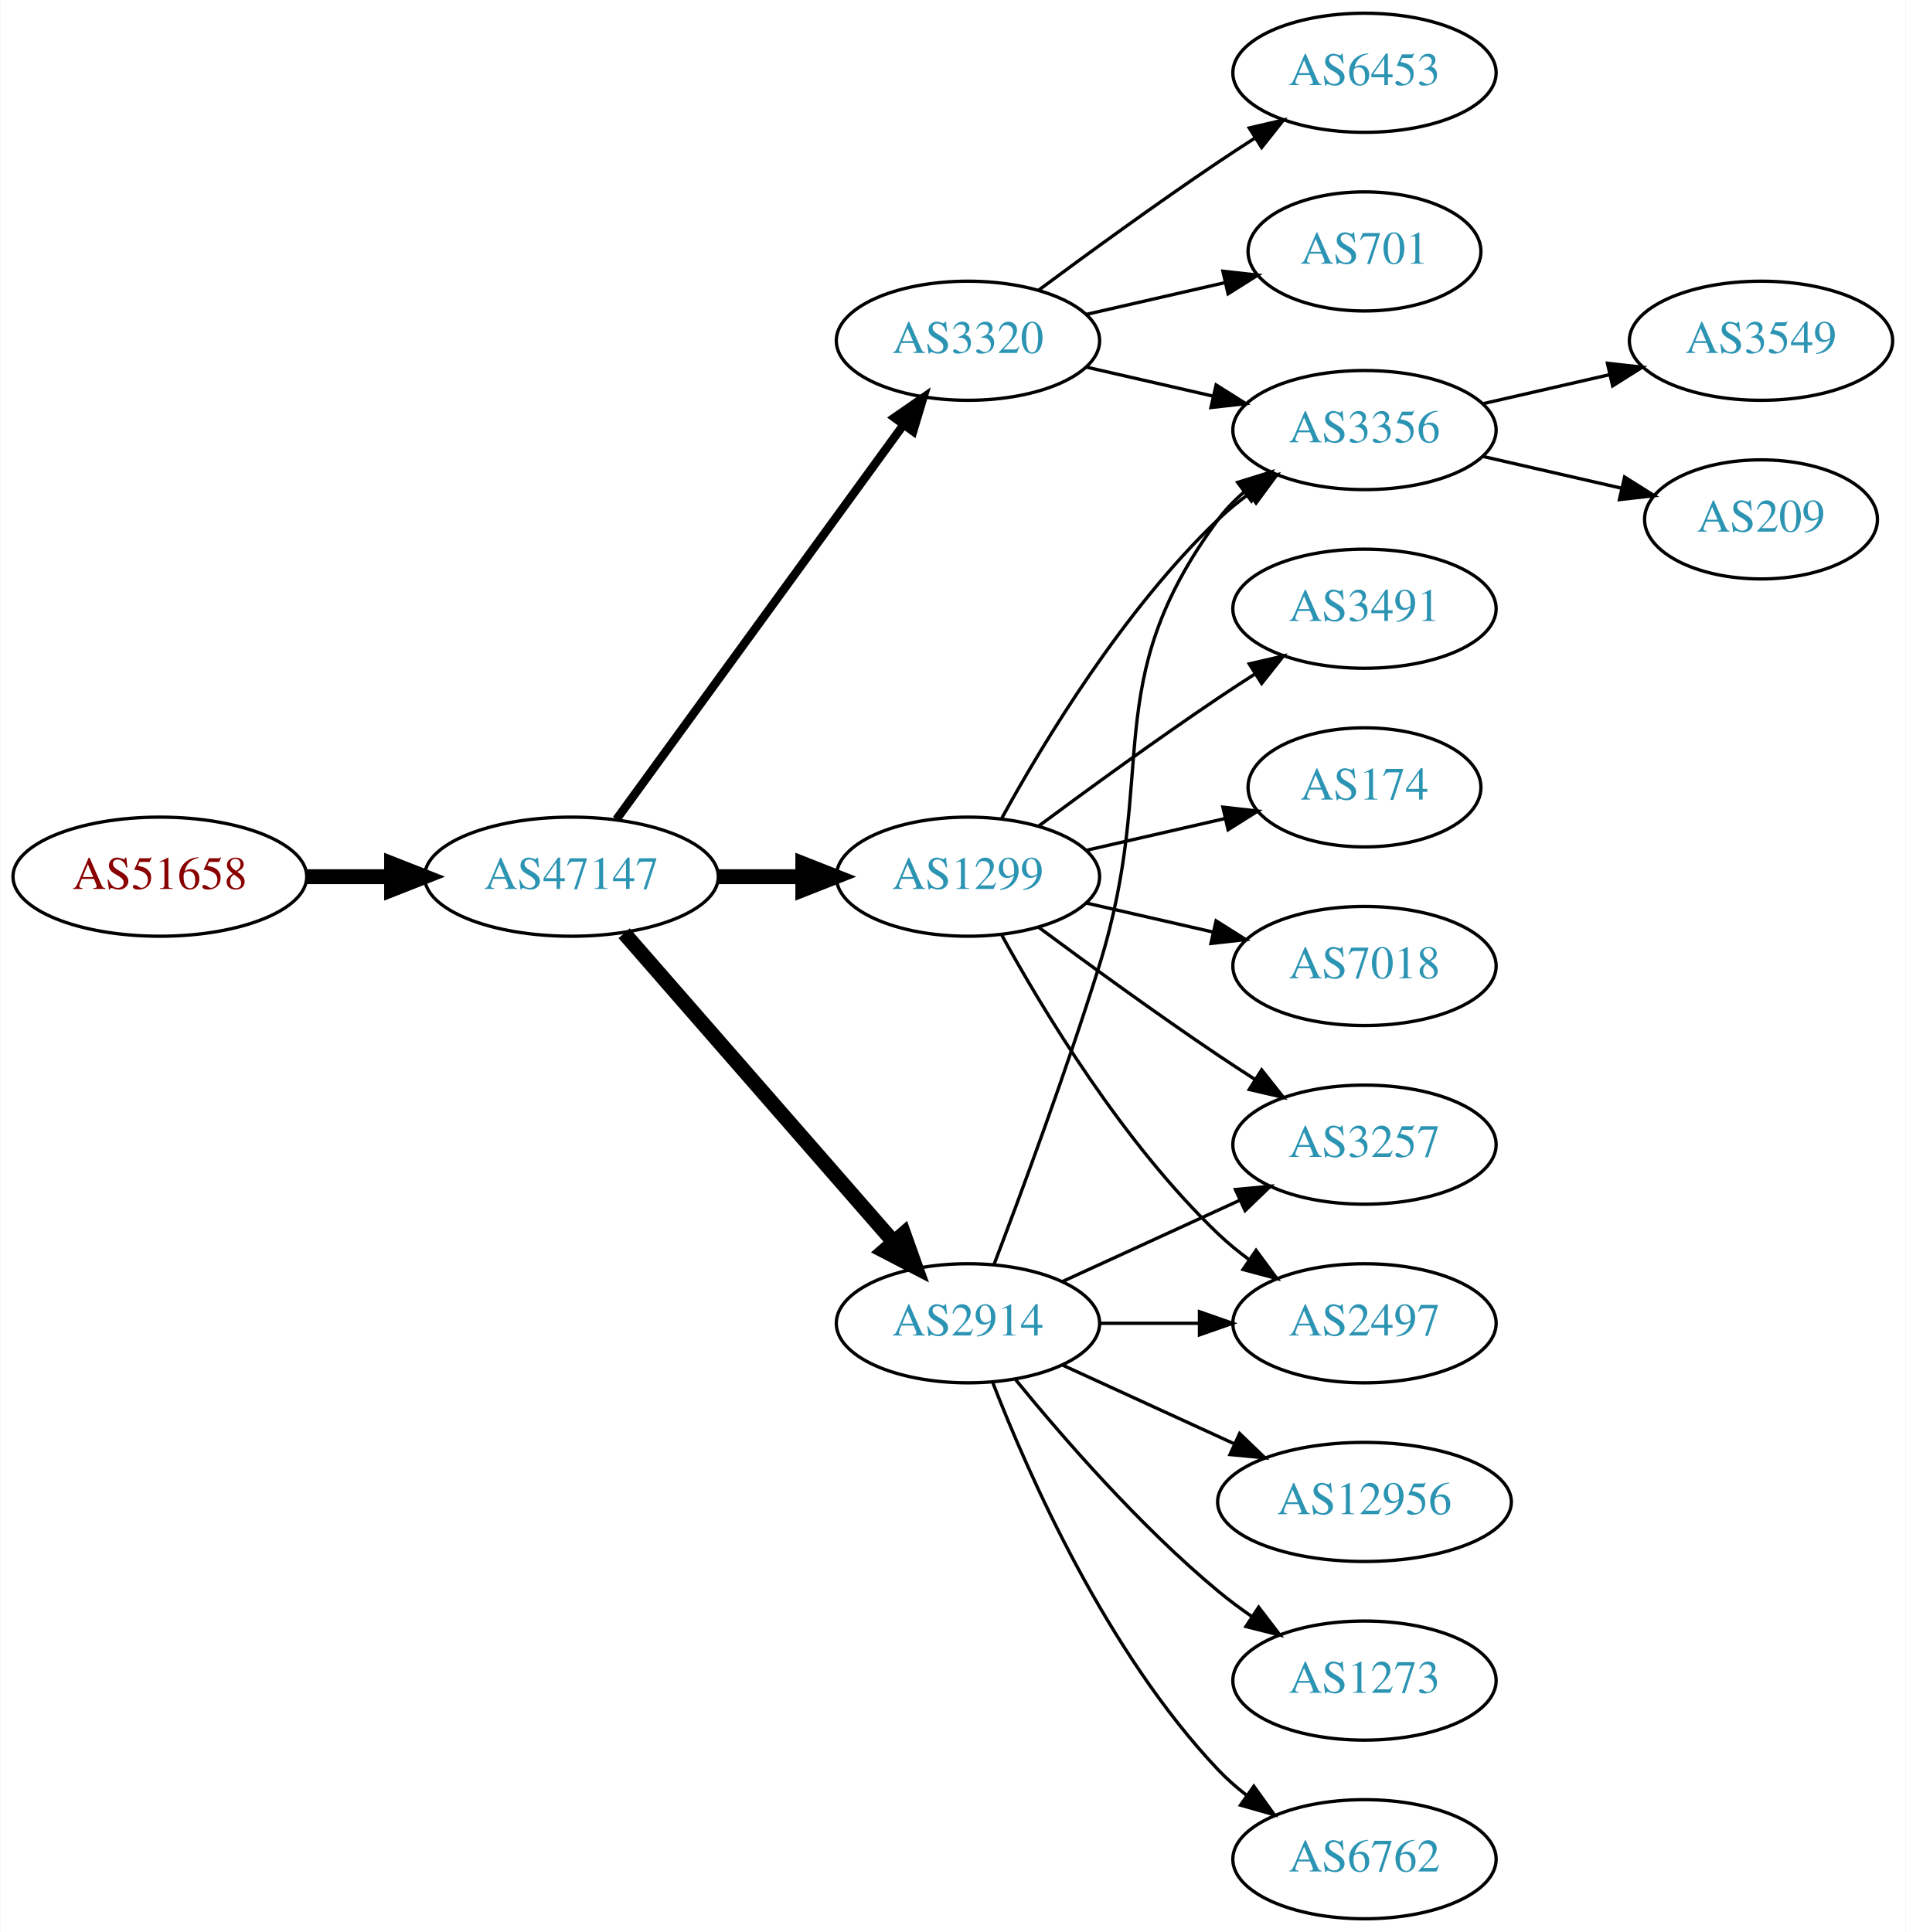
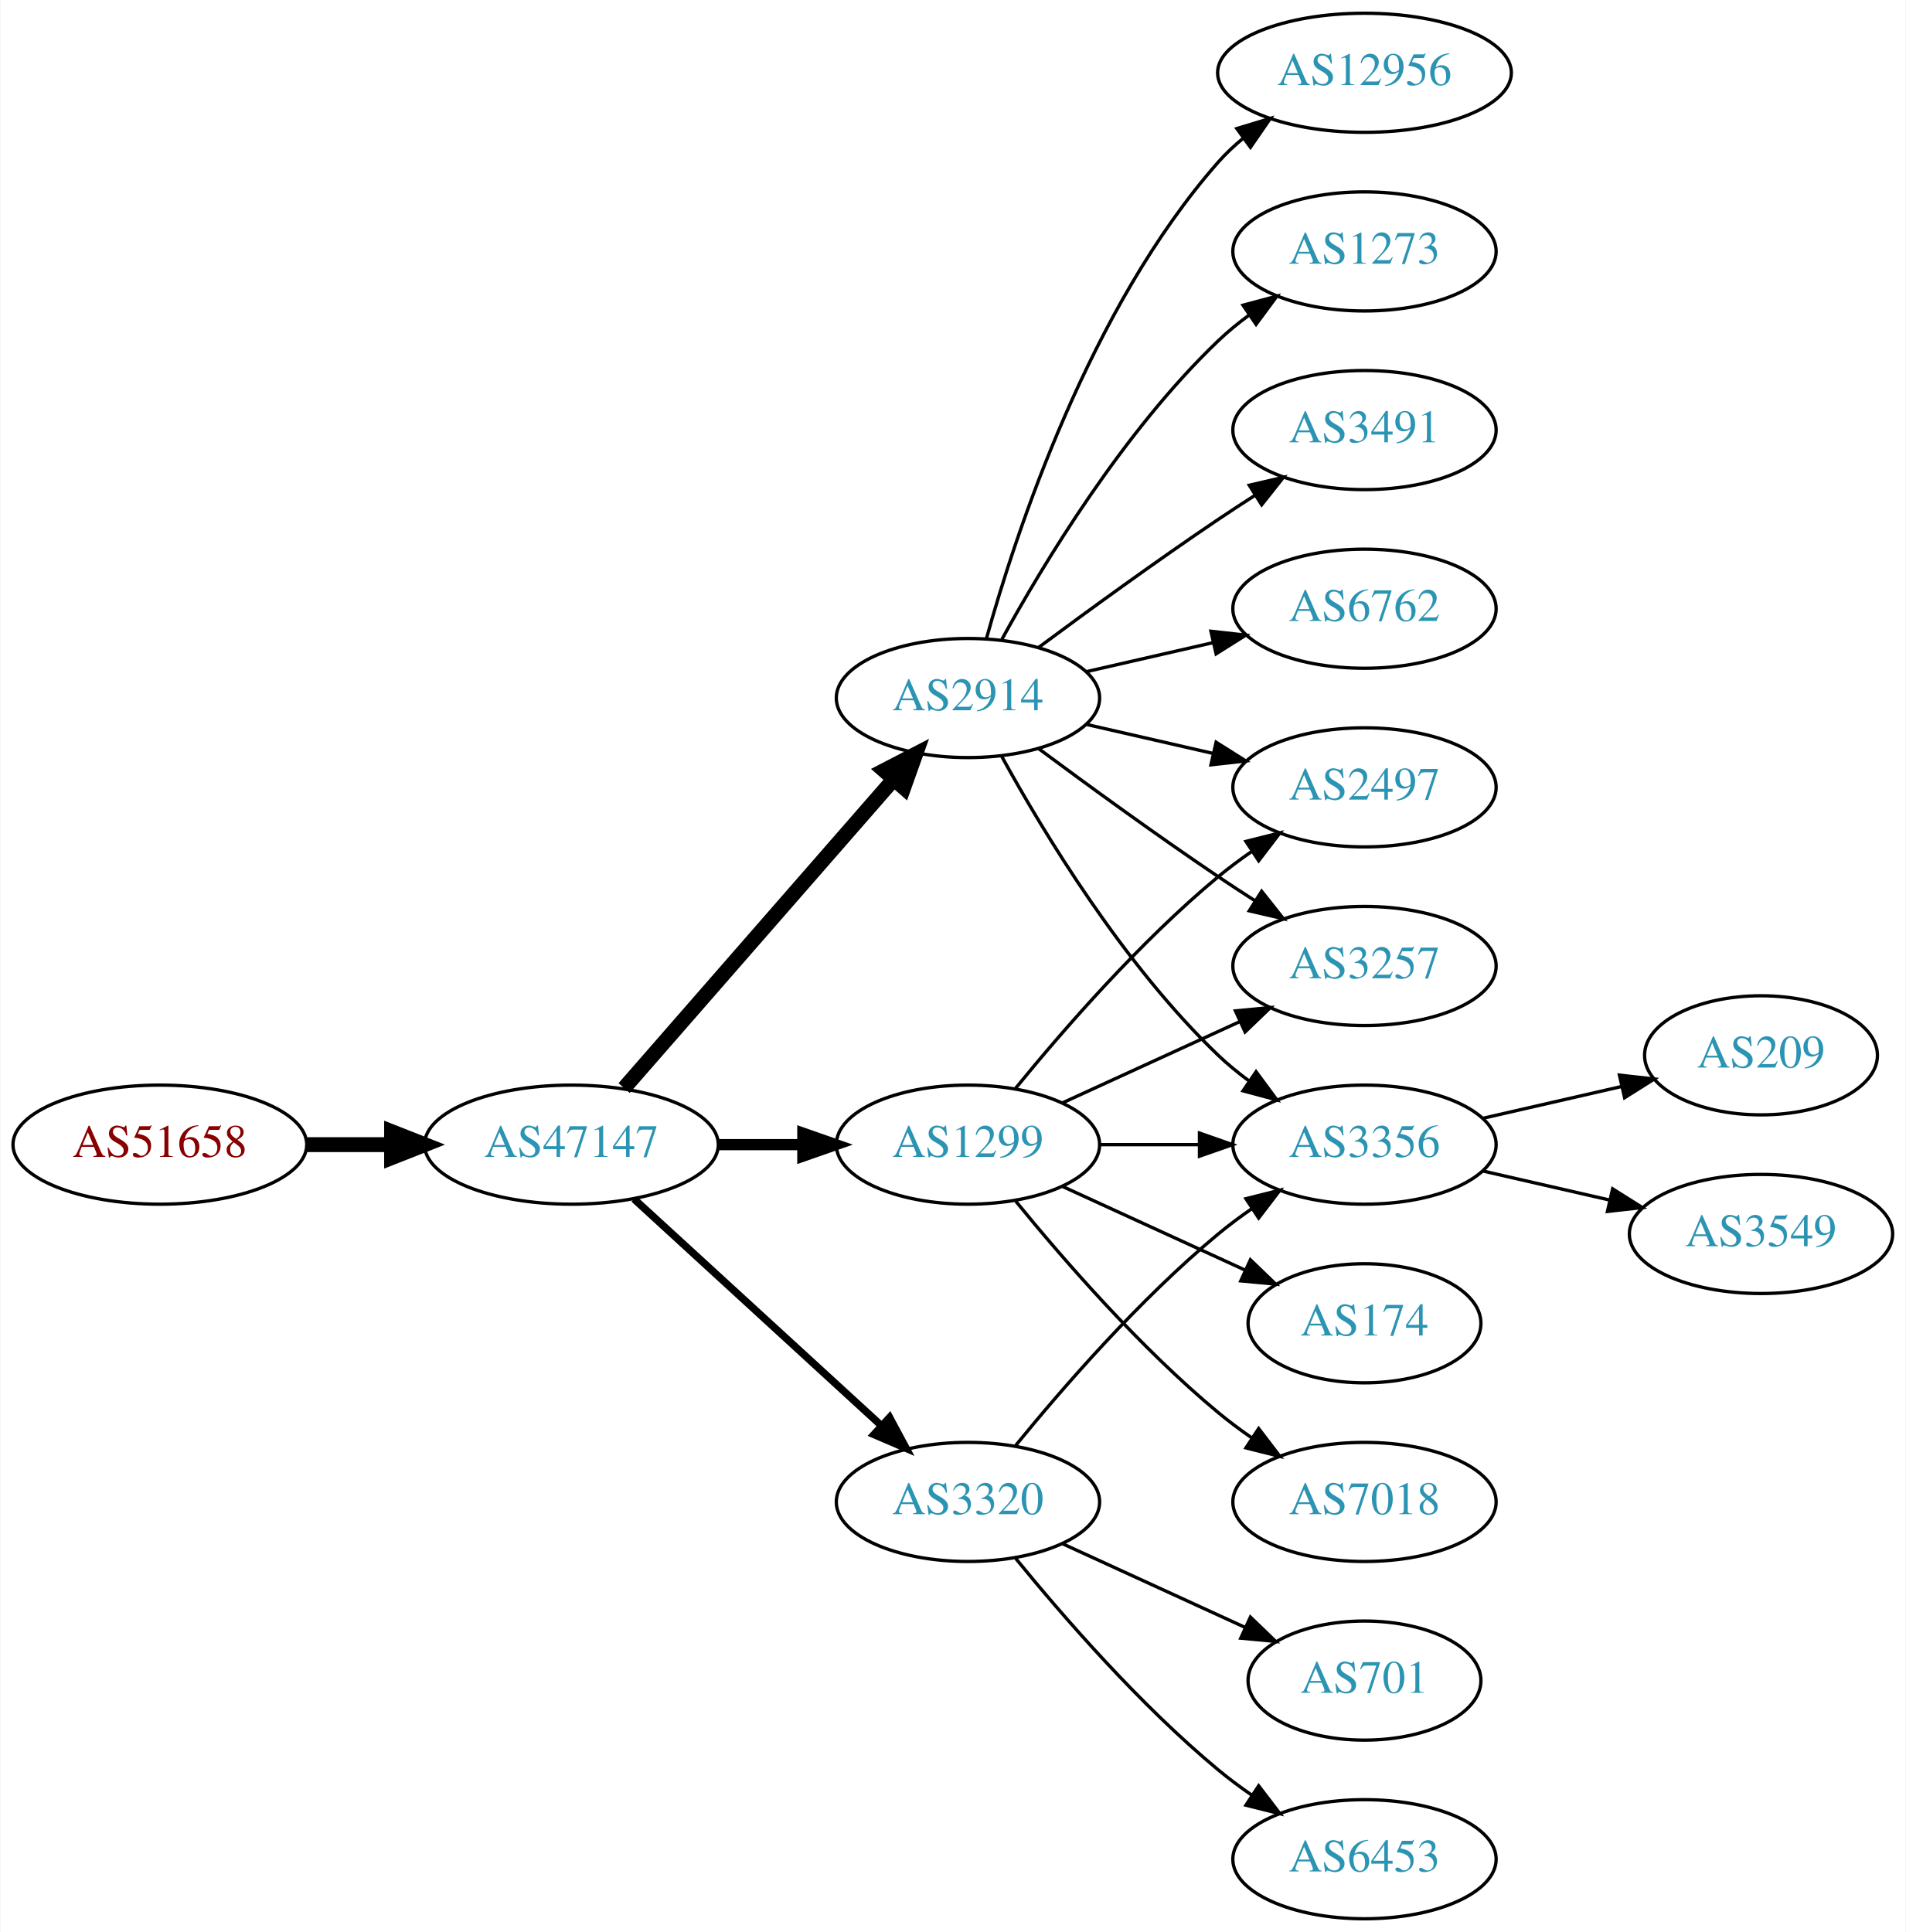
<svg xmlns="http://www.w3.org/2000/svg" xmlns:xlink="http://www.w3.org/1999/xlink" width="576pt" height="584pt" viewBox="0.00 0.00 575.76 584.00">
  <g id="graph0" class="graph" transform="scale(1 1) rotate(0) translate(4 580)">
    <polygon fill="white" stroke="none" points="-4,4 -4,-580 571.762,-580 571.762,4 -4,4" />
    <g id="node1" class="node">
      <g id="a_node1">
        <a xlink:href="/asn/51658" xlink:title="AS51658 ~ Patrick Janesch trading as Lucesem [AT]">
-           <ellipse fill="#ffffff" stroke="black" cx="44.196" cy="-315" rx="44.393" ry="18" />
-           <text text-anchor="middle" x="44.196" y="-311.3" font-family="Times,serif" font-size="14.00" fill="#880000">AS51658</text>
+           <ellipse fill="#ffffff" stroke="black" cx="44.196" cy="-234" rx="44.393" ry="18" />
+           <text text-anchor="middle" x="44.196" y="-230.3" font-family="Times,serif" font-size="14.00" fill="#880000">AS51658</text>
        </a>
      </g>
    </g>
    <g id="node2" class="node">
      <g id="a_node2">
        <a xlink:href="/asn/47147" xlink:title="AS47147 ~ ANEXIA Internetdienstleistungs GmbH [AT]">
-           <ellipse fill="#ffffff" stroke="black" cx="168.588" cy="-315" rx="44.393" ry="18" />
-           <text text-anchor="middle" x="168.588" y="-311.3" font-family="Times,serif" font-size="14.00" fill="#2c94b3">AS47147</text>
+           <ellipse fill="#ffffff" stroke="black" cx="168.588" cy="-234" rx="44.393" ry="18" />
+           <text text-anchor="middle" x="168.588" y="-230.3" font-family="Times,serif" font-size="14.00" fill="#2c94b3">AS47147</text>
        </a>
      </g>
    </g>
    <g id="edge1" class="edge">
-       <path fill="none" stroke="black" stroke-width="4.5" d="M88.692,-315C96.898,-315 105.569,-315 114.041,-315" />
-       <polygon fill="black" stroke="black" stroke-width="4.5" points="114.233,-318.938 124.233,-315 114.233,-311.063 114.233,-318.938" />
+       <path fill="none" stroke="black" stroke-width="4.5" d="M88.692,-234C96.898,-234 105.569,-234 114.041,-234" />
+       <polygon fill="black" stroke="black" stroke-width="4.5" points="114.233,-237.938 124.233,-234 114.233,-230.063 114.233,-237.938" />
    </g>
    <g id="node3" class="node">
      <g id="a_node3">
-         <a xlink:href="/asn/1299" xlink:title="AS1299 ~ Telia Carrier [EU]">
-           <ellipse fill="#ffffff" stroke="black" cx="288.431" cy="-315" rx="39.794" ry="18" />
-           <text text-anchor="middle" x="288.431" y="-311.3" font-family="Times,serif" font-size="14.00" fill="#2c94b3">AS1299</text>
+         <a xlink:href="/asn/2914" xlink:title="AS2914 ~ NTT America, Inc. [US]">
+           <ellipse fill="#ffffff" stroke="black" cx="288.431" cy="-369" rx="39.794" ry="18" />
+           <text text-anchor="middle" x="288.431" y="-365.3" font-family="Times,serif" font-size="14.00" fill="#2c94b3">AS2914</text>
        </a>
      </g>
    </g>
    <g id="edge2" class="edge">
-       <path fill="none" stroke="black" stroke-width="4.5" d="M212.799,-315C221.112,-315 229.875,-315 238.357,-315" />
-       <polygon fill="black" stroke="black" stroke-width="4.5" points="238.516,-318.938 248.516,-315 238.516,-311.063 238.516,-318.938" />
+       <path fill="none" stroke="black" stroke-width="4.5" d="M184.513,-251.098C205.056,-274.631 242.175,-317.155 265.771,-344.187" />
+       <polygon fill="black" stroke="black" stroke-width="4.5" points="263.085,-347.097 272.627,-352.041 269.017,-341.918 263.085,-347.097" />
    </g>
    <g id="node4" class="node">
      <g id="a_node4">
-         <a xlink:href="/asn/2914" xlink:title="AS2914 ~ NTT America, Inc. [US]">
-           <ellipse fill="#ffffff" stroke="black" cx="288.431" cy="-180" rx="39.794" ry="18" />
-           <text text-anchor="middle" x="288.431" y="-176.3" font-family="Times,serif" font-size="14.00" fill="#2c94b3">AS2914</text>
+         <a xlink:href="/asn/1299" xlink:title="AS1299 ~ Telia Carrier [EU]">
+           <ellipse fill="#ffffff" stroke="black" cx="288.431" cy="-234" rx="39.794" ry="18" />
+           <text text-anchor="middle" x="288.431" y="-230.3" font-family="Times,serif" font-size="14.00" fill="#2c94b3">AS1299</text>
        </a>
      </g>
    </g>
    <g id="edge3" class="edge">
-       <path fill="none" stroke="black" stroke-width="4.5" d="M184.513,-297.902C205.056,-274.369 242.175,-231.845 265.771,-204.813" />
-       <polygon fill="black" stroke="black" stroke-width="4.5" points="269.017,-207.082 272.627,-196.959 263.085,-201.903 269.017,-207.082" />
+       <path fill="none" stroke="black" stroke-width="3.375" d="M212.799,-234C221.112,-234 229.875,-234 238.357,-234" />
+       <polygon fill="black" stroke="black" stroke-width="3.375" points="238.516,-237.5 248.516,-234 238.516,-230.5 238.516,-237.5" />
    </g>
    <g id="node5" class="node">
      <g id="a_node5">
        <a xlink:href="/asn/3320" xlink:title="AS3320 ~ DTAG [DE]">
-           <ellipse fill="#ffffff" stroke="black" cx="288.431" cy="-477" rx="39.794" ry="18" />
-           <text text-anchor="middle" x="288.431" y="-473.3" font-family="Times,serif" font-size="14.00" fill="#2c94b3">AS3320</text>
+           <ellipse fill="#ffffff" stroke="black" cx="288.431" cy="-126" rx="39.794" ry="18" />
+           <text text-anchor="middle" x="288.431" y="-122.3" font-family="Times,serif" font-size="14.00" fill="#2c94b3">AS3320</text>
        </a>
      </g>
    </g>
    <g id="edge4" class="edge">
-       <path fill="none" stroke="black" stroke-width="2.571" d="M182.199,-332.337C203.02,-360.96 244.683,-418.233 268.871,-451.486" />
-       <polygon fill="black" stroke="black" stroke-width="2.571" points="266.197,-453.76 274.91,-459.788 271.858,-449.642 266.197,-453.76" />
+       <path fill="none" stroke="black" stroke-width="2.25" d="M187.486,-217.597C207.414,-199.333 239.772,-169.678 262.249,-149.079" />
+       <polygon fill="black" stroke="black" stroke-width="2.25" points="264.743,-151.54 269.751,-142.203 260.014,-146.38 264.743,-151.54" />
    </g>
    <g id="node6" class="node">
      <g id="a_node6">
-         <a xlink:href="/asn/3491" xlink:title="AS3491 ~ PCCW Global, Inc. [US]">
-           <ellipse fill="#ffffff" stroke="black" cx="408.273" cy="-396" rx="39.794" ry="18" />
-           <text text-anchor="middle" x="408.273" y="-392.3" font-family="Times,serif" font-size="14.00" fill="#2c94b3">AS3491</text>
+         <a xlink:href="/asn/1273" xlink:title="AS1273 ~ Vodafone Group PLC [EU]">
+           <ellipse fill="#ffffff" stroke="black" cx="408.273" cy="-504" rx="39.794" ry="18" />
+           <text text-anchor="middle" x="408.273" y="-500.3" font-family="Times,serif" font-size="14.00" fill="#2c94b3">AS1273</text>
        </a>
      </g>
    </g>
    <g id="edge5" class="edge">
-       <path fill="none" stroke="black" d="M309.761,-330.277C324.623,-341.304 345.368,-356.407 364.077,-369 367.626,-371.389 371.377,-373.839 375.125,-376.242" />
-       <polygon fill="black" stroke="black" points="373.451,-379.325 383.774,-381.712 377.193,-373.409 373.451,-379.325" />
+       <path fill="none" stroke="black" d="M298.672,-386.713C311.218,-409.561 335.394,-449.611 364.077,-477 366.946,-479.739 370.134,-482.347 373.443,-484.785" />
+       <polygon fill="black" stroke="black" points="371.567,-487.742 381.803,-490.477 375.507,-481.956 371.567,-487.742" />
    </g>
    <g id="node7" class="node">
      <g id="a_node7">
-         <a xlink:href="/asn/2497" xlink:title="AS2497 ~ Internet Initiative Japan Inc. [JP]">
-           <ellipse fill="#ffffff" stroke="black" cx="408.273" cy="-180" rx="39.794" ry="18" />
-           <text text-anchor="middle" x="408.273" y="-176.3" font-family="Times,serif" font-size="14.00" fill="#2c94b3">AS2497</text>
+         <a xlink:href="/asn/3257" xlink:title="AS3257 ~ GTT [DE]">
+           <ellipse fill="#ffffff" stroke="black" cx="408.273" cy="-288" rx="39.794" ry="18" />
+           <text text-anchor="middle" x="408.273" y="-284.3" font-family="Times,serif" font-size="14.00" fill="#2c94b3">AS3257</text>
        </a>
      </g>
    </g>
    <g id="edge6" class="edge">
-       <path fill="none" stroke="black" d="M298.672,-297.287C311.218,-274.439 335.394,-234.389 364.077,-207 366.946,-204.261 370.134,-201.653 373.443,-199.215" />
-       <polygon fill="black" stroke="black" points="375.507,-202.044 381.803,-193.523 371.567,-196.258 375.507,-202.044" />
+       <path fill="none" stroke="black" d="M309.761,-353.723C324.623,-342.696 345.368,-327.593 364.077,-315 367.626,-312.611 371.377,-310.161 375.125,-307.758" />
+       <polygon fill="black" stroke="black" points="377.193,-310.591 383.774,-302.288 373.451,-304.675 377.193,-310.591" />
    </g>
    <g id="node8" class="node">
      <g id="a_node8">
        <a xlink:href="/asn/3356" xlink:title="AS3356 ~ Level 3 Parent, LLC [US]">
-           <ellipse fill="#ffffff" stroke="black" cx="408.273" cy="-450" rx="39.794" ry="18" />
-           <text text-anchor="middle" x="408.273" y="-446.3" font-family="Times,serif" font-size="14.00" fill="#2c94b3">AS3356</text>
+           <ellipse fill="#ffffff" stroke="black" cx="408.273" cy="-234" rx="39.794" ry="18" />
+           <text text-anchor="middle" x="408.273" y="-230.3" font-family="Times,serif" font-size="14.00" fill="#2c94b3">AS3356</text>
        </a>
      </g>
    </g>
    <g id="edge7" class="edge">
-       <path fill="none" stroke="black" d="M298.672,-332.713C311.218,-355.561 335.394,-395.611 364.077,-423 366.946,-425.739 370.134,-428.347 373.443,-430.785" />
-       <polygon fill="black" stroke="black" points="371.567,-433.742 381.803,-436.477 375.507,-427.956 371.567,-433.742" />
+       <path fill="none" stroke="black" d="M298.672,-351.287C311.218,-328.439 335.394,-288.389 364.077,-261 366.946,-258.261 370.134,-255.653 373.443,-253.215" />
+       <polygon fill="black" stroke="black" points="375.507,-256.044 381.803,-247.523 371.567,-250.258 375.507,-256.044" />
    </g>
    <g id="node9" class="node">
      <g id="a_node9">
-         <a xlink:href="/asn/174" xlink:title="AS174 ~ Cogent Communications [US]">
-           <ellipse fill="#ffffff" stroke="black" cx="408.273" cy="-342" rx="35.194" ry="18" />
-           <text text-anchor="middle" x="408.273" y="-338.3" font-family="Times,serif" font-size="14.00" fill="#2c94b3">AS174</text>
+         <a xlink:href="/asn/2497" xlink:title="AS2497 ~ Internet Initiative Japan Inc. [JP]">
+           <ellipse fill="#ffffff" stroke="black" cx="408.273" cy="-342" rx="39.794" ry="18" />
+           <text text-anchor="middle" x="408.273" y="-338.3" font-family="Times,serif" font-size="14.00" fill="#2c94b3">AS2497</text>
        </a>
      </g>
    </g>
    <g id="edge8" class="edge">
-       <path fill="none" stroke="black" d="M324.15,-322.955C337.243,-325.955 352.265,-329.396 365.906,-332.522" />
-       <polygon fill="black" stroke="black" points="365.484,-336.016 376.013,-334.838 367.047,-329.193 365.484,-336.016" />
+       <path fill="none" stroke="black" d="M324.15,-361.045C336.15,-358.296 349.771,-355.175 362.463,-352.267" />
+       <polygon fill="black" stroke="black" points="363.429,-355.636 372.395,-349.991 361.866,-348.813 363.429,-355.636" />
    </g>
    <g id="node10" class="node">
      <g id="a_node10">
-         <a xlink:href="/asn/7018" xlink:title="AS7018 ~ AT&amp;T Services, Inc. [US]">
-           <ellipse fill="#ffffff" stroke="black" cx="408.273" cy="-288" rx="39.794" ry="18" />
-           <text text-anchor="middle" x="408.273" y="-284.3" font-family="Times,serif" font-size="14.00" fill="#2c94b3">AS7018</text>
+         <a xlink:href="/asn/3491" xlink:title="AS3491 ~ PCCW Global, Inc. [US]">
+           <ellipse fill="#ffffff" stroke="black" cx="408.273" cy="-450" rx="39.794" ry="18" />
+           <text text-anchor="middle" x="408.273" y="-446.3" font-family="Times,serif" font-size="14.00" fill="#2c94b3">AS3491</text>
        </a>
      </g>
    </g>
    <g id="edge9" class="edge">
-       <path fill="none" stroke="black" d="M324.15,-307.045C336.15,-304.296 349.771,-301.175 362.463,-298.267" />
-       <polygon fill="black" stroke="black" points="363.429,-301.636 372.395,-295.991 361.866,-294.813 363.429,-301.636" />
+       <path fill="none" stroke="black" d="M309.761,-384.277C324.623,-395.304 345.368,-410.407 364.077,-423 367.626,-425.389 371.377,-427.839 375.125,-430.242" />
+       <polygon fill="black" stroke="black" points="373.451,-433.325 383.774,-435.712 377.193,-427.409 373.451,-433.325" />
    </g>
    <g id="node11" class="node">
      <g id="a_node11">
-         <a xlink:href="/asn/3257" xlink:title="AS3257 ~ GTT [DE]">
-           <ellipse fill="#ffffff" stroke="black" cx="408.273" cy="-234" rx="39.794" ry="18" />
-           <text text-anchor="middle" x="408.273" y="-230.3" font-family="Times,serif" font-size="14.00" fill="#2c94b3">AS3257</text>
+         <a xlink:href="/asn/6762" xlink:title="AS6762 ~ TELECOM ITALIA SPARKLE S.p.A. [IT]">
+           <ellipse fill="#ffffff" stroke="black" cx="408.273" cy="-396" rx="39.794" ry="18" />
+           <text text-anchor="middle" x="408.273" y="-392.3" font-family="Times,serif" font-size="14.00" fill="#2c94b3">AS6762</text>
        </a>
      </g>
    </g>
    <g id="edge10" class="edge">
-       <path fill="none" stroke="black" d="M309.761,-299.723C324.623,-288.696 345.368,-273.593 364.077,-261 367.626,-258.611 371.377,-256.161 375.125,-253.758" />
-       <polygon fill="black" stroke="black" points="377.193,-256.591 383.774,-248.288 373.451,-250.675 377.193,-256.591" />
-     </g>
-     <g id="edge14" class="edge">
-       <path fill="none" stroke="black" d="M328.343,-180C337.897,-180 348.246,-180 358.209,-180" />
-       <polygon fill="black" stroke="black" points="358.402,-183.5 368.402,-180 358.402,-176.5 358.402,-183.5" />
-     </g>
-     <g id="edge13" class="edge">
-       <path fill="none" stroke="black" d="M296.318,-197.809C304.429,-219.094 318.063,-255.869 328.077,-288 346.554,-347.284 327.174,-373.059 364.077,-423 366.311,-426.023 368.994,-428.786 371.914,-431.293" />
-       <polygon fill="black" stroke="black" points="369.94,-434.186 380.058,-437.331 374.109,-428.563 369.94,-434.186" />
-     </g>
-     <g id="edge15" class="edge">
-       <path fill="none" stroke="black" d="M317.06,-192.661C333.017,-199.973 353.287,-209.261 370.57,-217.181" />
-       <polygon fill="black" stroke="black" points="369.269,-220.435 379.818,-221.419 372.185,-214.071 369.269,-220.435" />
+       <path fill="none" stroke="black" d="M324.15,-376.955C336.15,-379.704 349.771,-382.825 362.463,-385.733" />
+       <polygon fill="black" stroke="black" points="361.866,-389.187 372.395,-388.009 363.429,-382.364 361.866,-389.187" />
    </g>
    <g id="node12" class="node">
      <g id="a_node12">
        <a xlink:href="/asn/12956" xlink:title="AS12956 ~ TELXIUS [ES]">
-           <ellipse fill="#ffffff" stroke="black" cx="408.273" cy="-126" rx="44.393" ry="18" />
-           <text text-anchor="middle" x="408.273" y="-122.3" font-family="Times,serif" font-size="14.00" fill="#2c94b3">AS12956</text>
+           <ellipse fill="#ffffff" stroke="black" cx="408.273" cy="-558" rx="44.393" ry="18" />
+           <text text-anchor="middle" x="408.273" y="-554.3" font-family="Times,serif" font-size="14.00" fill="#2c94b3">AS12956</text>
        </a>
      </g>
    </g>
    <g id="edge11" class="edge">
-       <path fill="none" stroke="black" d="M317.06,-167.339C332.557,-160.238 352.124,-151.272 369.071,-143.506" />
-       <polygon fill="black" stroke="black" points="370.54,-146.683 378.173,-139.335 367.624,-140.319 370.54,-146.683" />
+       <path fill="none" stroke="black" d="M294.004,-386.946C302.909,-418.995 325.194,-486.842 364.077,-531 366.368,-533.601 368.969,-536.038 371.732,-538.301" />
+       <polygon fill="black" stroke="black" points="369.685,-541.14 379.826,-544.208 373.811,-535.485 369.685,-541.14" />
+     </g>
+     <g id="edge15" class="edge">
+       <path fill="none" stroke="black" d="M317.06,-246.661C333.017,-253.973 353.287,-263.261 370.57,-271.181" />
+       <polygon fill="black" stroke="black" points="369.269,-274.435 379.818,-275.419 372.185,-268.071 369.269,-274.435" />
+     </g>
+     <g id="edge18" class="edge">
+       <path fill="none" stroke="black" d="M328.343,-234C337.897,-234 348.246,-234 358.209,-234" />
+       <polygon fill="black" stroke="black" points="358.402,-237.5 368.402,-234 358.402,-230.5 358.402,-237.5" />
+     </g>
+     <g id="edge16" class="edge">
+       <path fill="none" stroke="black" d="M302.85,-251.065C316.964,-268.375 340.379,-295.345 364.077,-315 367.294,-317.668 370.794,-320.27 374.365,-322.741" />
+       <polygon fill="black" stroke="black" points="372.442,-325.666 382.721,-328.236 376.288,-319.817 372.442,-325.666" />
+     </g>
+     <g id="node15" class="node">
+       <g id="a_node15">
+         <a xlink:href="/asn/174" xlink:title="AS174 ~ Cogent Communications [US]">
+           <ellipse fill="#ffffff" stroke="black" cx="408.273" cy="-180" rx="35.194" ry="18" />
+           <text text-anchor="middle" x="408.273" y="-176.3" font-family="Times,serif" font-size="14.00" fill="#2c94b3">AS174</text>
+         </a>
+       </g>
+     </g>
+     <g id="edge14" class="edge">
+       <path fill="none" stroke="black" d="M317.06,-221.339C333.476,-213.817 354.457,-204.202 372.054,-196.139" />
+       <polygon fill="black" stroke="black" points="373.799,-199.189 381.432,-191.842 370.883,-192.826 373.799,-199.189" />
+     </g>
+     <g id="node16" class="node">
+       <g id="a_node16">
+         <a xlink:href="/asn/7018" xlink:title="AS7018 ~ AT&amp;T Services, Inc. [US]">
+           <ellipse fill="#ffffff" stroke="black" cx="408.273" cy="-126" rx="39.794" ry="18" />
+           <text text-anchor="middle" x="408.273" y="-122.3" font-family="Times,serif" font-size="14.00" fill="#2c94b3">AS7018</text>
+         </a>
+       </g>
+     </g>
+     <g id="edge17" class="edge">
+       <path fill="none" stroke="black" d="M302.85,-216.935C316.964,-199.625 340.379,-172.655 364.077,-153 367.294,-150.332 370.794,-147.73 374.365,-145.259" />
+       <polygon fill="black" stroke="black" points="376.288,-148.183 382.721,-139.764 372.442,-142.334 376.288,-148.183" />
+     </g>
+     <g id="edge20" class="edge">
+       <path fill="none" stroke="black" d="M302.85,-143.065C316.964,-160.375 340.379,-187.345 364.077,-207 367.294,-209.668 370.794,-212.27 374.365,-214.741" />
+       <polygon fill="black" stroke="black" points="372.442,-217.666 382.721,-220.236 376.288,-211.817 372.442,-217.666" />
+     </g>
+     <g id="node17" class="node">
+       <g id="a_node17">
+         <a xlink:href="/asn/6453" xlink:title="AS6453 ~ TATA COMMUNICATIONS (AMERICA) INC [US]">
+           <ellipse fill="#ffffff" stroke="black" cx="408.273" cy="-18" rx="39.794" ry="18" />
+           <text text-anchor="middle" x="408.273" y="-14.3" font-family="Times,serif" font-size="14.00" fill="#2c94b3">AS6453</text>
+         </a>
+       </g>
+     </g>
+     <g id="edge19" class="edge">
+       <path fill="none" stroke="black" d="M302.85,-108.935C316.964,-91.625 340.379,-64.655 364.077,-45 367.294,-42.332 370.794,-39.73 374.365,-37.259" />
+       <polygon fill="black" stroke="black" points="376.288,-40.183 382.721,-31.764 372.442,-34.334 376.288,-40.183" />
+     </g>
+     <g id="node18" class="node">
+       <g id="a_node18">
+         <a xlink:href="/asn/701" xlink:title="AS701 ~ UUNET [US]">
+           <ellipse fill="#ffffff" stroke="black" cx="408.273" cy="-72" rx="35.194" ry="18" />
+           <text text-anchor="middle" x="408.273" y="-68.3" font-family="Times,serif" font-size="14.00" fill="#2c94b3">AS701</text>
+         </a>
+       </g>
+     </g>
+     <g id="edge21" class="edge">
+       <path fill="none" stroke="black" d="M317.06,-113.339C333.476,-105.817 354.457,-96.202 372.054,-88.139" />
+       <polygon fill="black" stroke="black" points="373.799,-91.189 381.432,-83.842 370.883,-84.826 373.799,-91.189" />
    </g>
    <g id="node13" class="node">
      <g id="a_node13">
-         <a xlink:href="/asn/1273" xlink:title="AS1273 ~ Vodafone Group PLC [EU]">
-           <ellipse fill="#ffffff" stroke="black" cx="408.273" cy="-72" rx="39.794" ry="18" />
-           <text text-anchor="middle" x="408.273" y="-68.3" font-family="Times,serif" font-size="14.00" fill="#2c94b3">AS1273</text>
+         <a xlink:href="/asn/209" xlink:title="AS209 ~ CenturyLink Communications, LLC [US]">
+           <ellipse fill="#ffffff" stroke="black" cx="528.116" cy="-261" rx="35.194" ry="18" />
+           <text text-anchor="middle" x="528.116" y="-257.3" font-family="Times,serif" font-size="14.00" fill="#2c94b3">AS209</text>
        </a>
      </g>
    </g>
    <g id="edge12" class="edge">
-       <path fill="none" stroke="black" d="M302.85,-162.935C316.964,-145.625 340.379,-118.655 364.077,-99 367.294,-96.332 370.794,-93.73 374.365,-91.259" />
-       <polygon fill="black" stroke="black" points="376.288,-94.183 382.721,-85.764 372.442,-88.334 376.288,-94.183" />
+       <path fill="none" stroke="black" d="M443.993,-241.955C457.085,-244.955 472.107,-248.396 485.748,-251.522" />
+       <polygon fill="black" stroke="black" points="485.326,-255.016 495.855,-253.838 486.89,-248.193 485.326,-255.016" />
    </g>
    <g id="node14" class="node">
      <g id="a_node14">
-         <a xlink:href="/asn/6762" xlink:title="AS6762 ~ TELECOM ITALIA SPARKLE S.p.A. [IT]">
-           <ellipse fill="#ffffff" stroke="black" cx="408.273" cy="-18" rx="39.794" ry="18" />
-           <text text-anchor="middle" x="408.273" y="-14.3" font-family="Times,serif" font-size="14.00" fill="#2c94b3">AS6762</text>
-         </a>
-       </g>
-     </g>
-     <g id="edge16" class="edge">
-       <path fill="none" stroke="black" d="M295.954,-162.006C306.704,-134.272 330.362,-80.571 364.077,-45 366.663,-42.272 369.581,-39.706 372.649,-37.323" />
-       <polygon fill="black" stroke="black" points="374.827,-40.069 380.997,-31.457 370.803,-34.342 374.827,-40.069" />
-     </g>
-     <g id="edge21" class="edge">
-       <path fill="none" stroke="black" d="M324.15,-469.045C336.15,-466.296 349.771,-463.175 362.463,-460.267" />
-       <polygon fill="black" stroke="black" points="363.429,-463.636 372.395,-457.991 361.866,-456.813 363.429,-463.636" />
-     </g>
-     <g id="node17" class="node">
-       <g id="a_node17">
-         <a xlink:href="/asn/701" xlink:title="AS701 ~ UUNET [US]">
-           <ellipse fill="#ffffff" stroke="black" cx="408.273" cy="-504" rx="35.194" ry="18" />
-           <text text-anchor="middle" x="408.273" y="-500.3" font-family="Times,serif" font-size="14.00" fill="#2c94b3">AS701</text>
-         </a>
-       </g>
-     </g>
-     <g id="edge19" class="edge">
-       <path fill="none" stroke="black" d="M324.15,-484.955C337.243,-487.955 352.265,-491.396 365.906,-494.522" />
-       <polygon fill="black" stroke="black" points="365.484,-498.016 376.013,-496.838 367.047,-491.193 365.484,-498.016" />
-     </g>
-     <g id="node18" class="node">
-       <g id="a_node18">
-         <a xlink:href="/asn/6453" xlink:title="AS6453 ~ TATA COMMUNICATIONS (AMERICA) INC [US]">
-           <ellipse fill="#ffffff" stroke="black" cx="408.273" cy="-558" rx="39.794" ry="18" />
-           <text text-anchor="middle" x="408.273" y="-554.3" font-family="Times,serif" font-size="14.00" fill="#2c94b3">AS6453</text>
-         </a>
-       </g>
-     </g>
-     <g id="edge20" class="edge">
-       <path fill="none" stroke="black" d="M309.761,-492.277C324.623,-503.304 345.368,-518.407 364.077,-531 367.626,-533.389 371.377,-535.839 375.125,-538.242" />
-       <polygon fill="black" stroke="black" points="373.451,-541.325 383.774,-543.712 377.193,-535.409 373.451,-541.325" />
-     </g>
-     <g id="node15" class="node">
-       <g id="a_node15">
        <a xlink:href="/asn/3549" xlink:title="AS3549 ~ Level 3 Parent, LLC [US]">
-           <ellipse fill="#ffffff" stroke="black" cx="528.116" cy="-477" rx="39.794" ry="18" />
-           <text text-anchor="middle" x="528.116" y="-473.3" font-family="Times,serif" font-size="14.00" fill="#2c94b3">AS3549</text>
-         </a>
-       </g>
-     </g>
-     <g id="edge17" class="edge">
-       <path fill="none" stroke="black" d="M443.993,-457.955C455.993,-460.704 469.613,-463.825 482.306,-466.733" />
-       <polygon fill="black" stroke="black" points="481.708,-470.187 492.238,-469.009 483.272,-463.364 481.708,-470.187" />
-     </g>
-     <g id="node16" class="node">
-       <g id="a_node16">
-         <a xlink:href="/asn/209" xlink:title="AS209 ~ CenturyLink Communications, LLC [US]">
-           <ellipse fill="#ffffff" stroke="black" cx="528.116" cy="-423" rx="35.194" ry="18" />
-           <text text-anchor="middle" x="528.116" y="-419.3" font-family="Times,serif" font-size="14.00" fill="#2c94b3">AS209</text>
-         </a>
-       </g>
-     </g>
-     <g id="edge18" class="edge">
-       <path fill="none" stroke="black" d="M443.993,-442.045C457.085,-439.045 472.107,-435.604 485.748,-432.478" />
-       <polygon fill="black" stroke="black" points="486.89,-435.807 495.855,-430.162 485.326,-428.984 486.89,-435.807" />
+           <ellipse fill="#ffffff" stroke="black" cx="528.116" cy="-207" rx="39.794" ry="18" />
+           <text text-anchor="middle" x="528.116" y="-203.3" font-family="Times,serif" font-size="14.00" fill="#2c94b3">AS3549</text>
+         </a>
+       </g>
+     </g>
+     <g id="edge13" class="edge">
+       <path fill="none" stroke="black" d="M443.993,-226.045C455.993,-223.296 469.613,-220.175 482.306,-217.267" />
+       <polygon fill="black" stroke="black" points="483.272,-220.636 492.238,-214.991 481.708,-213.813 483.272,-220.636" />
    </g>
  </g>
</svg>
